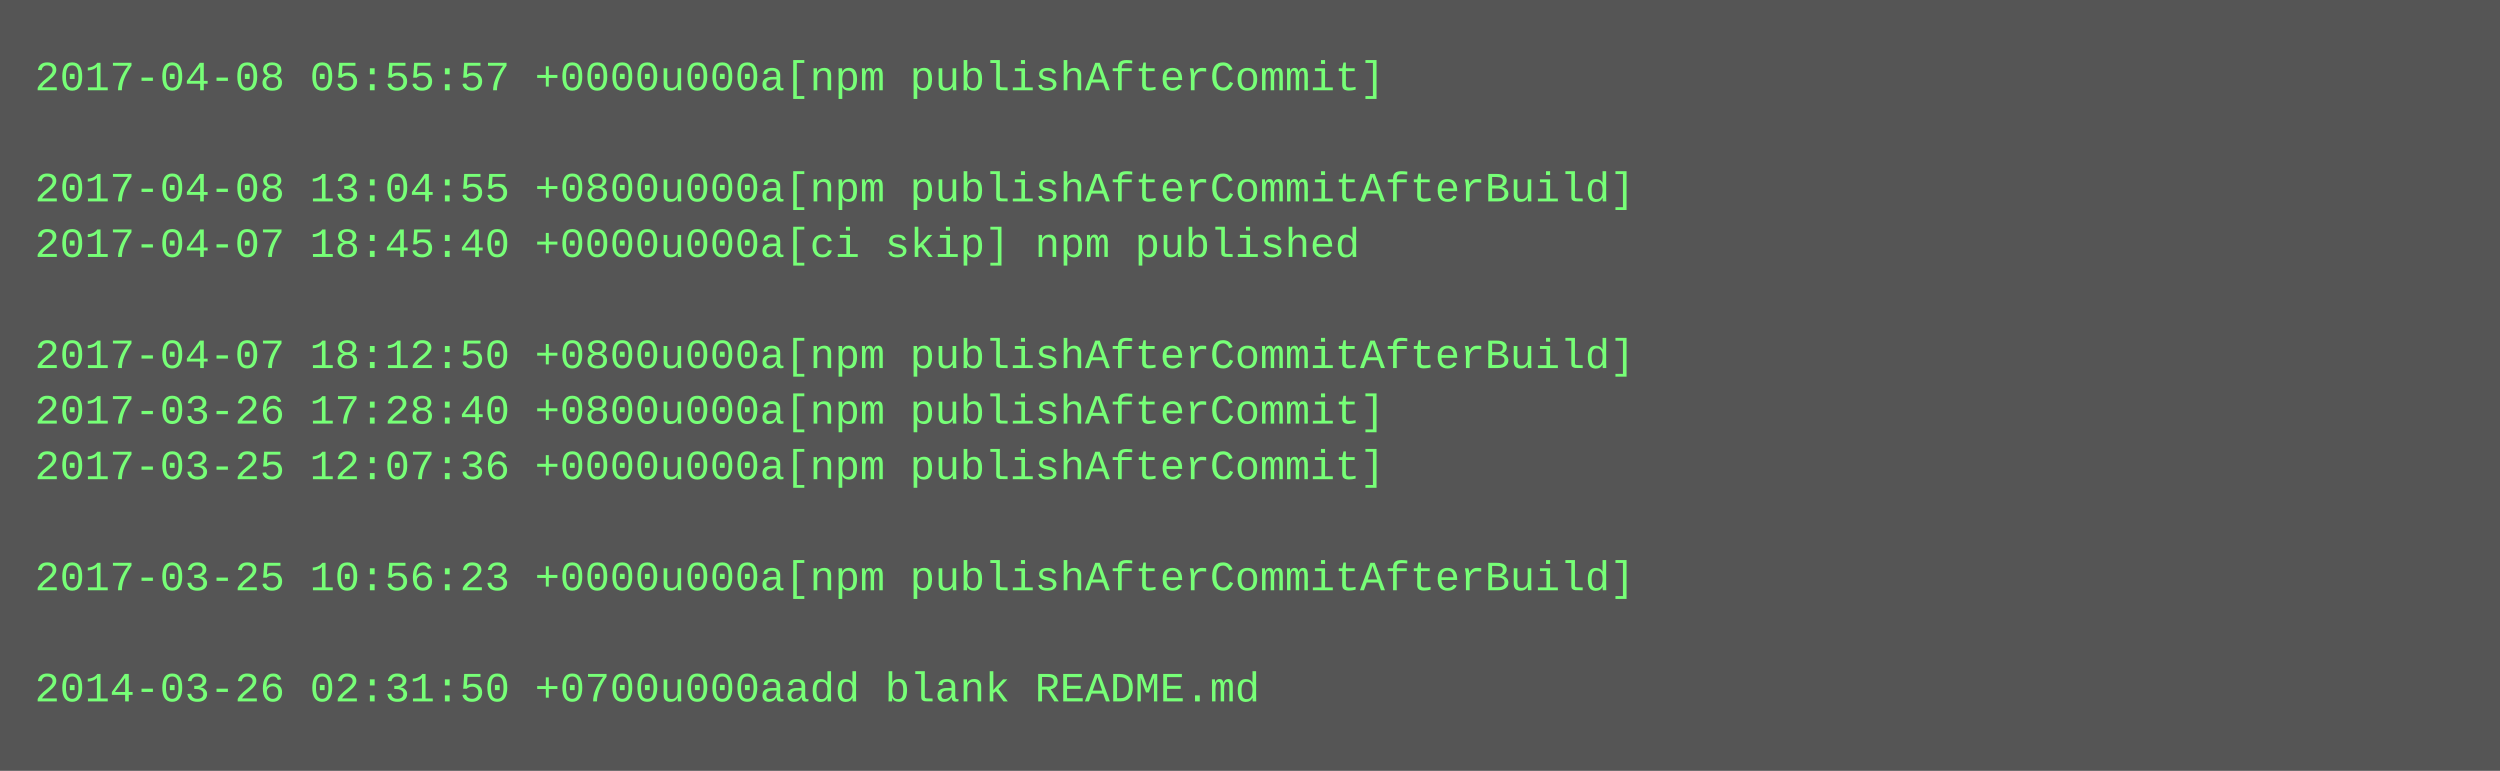
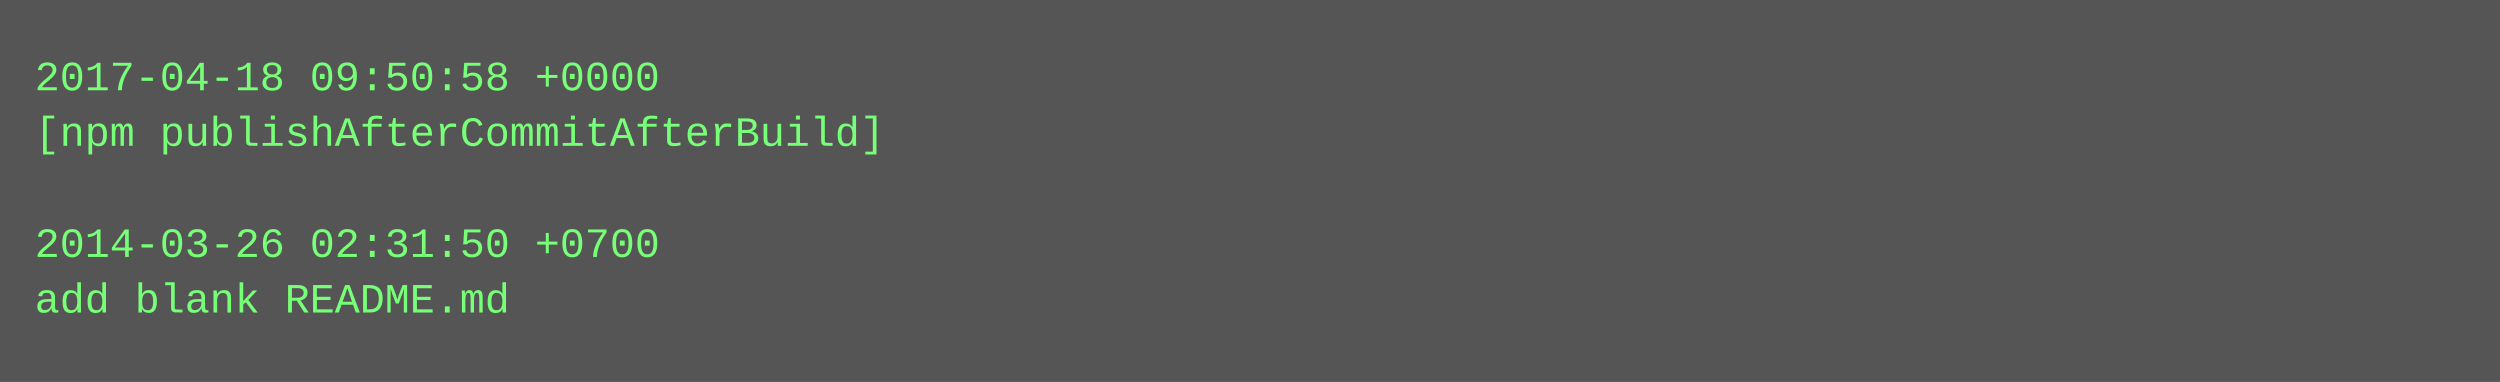
- <svg xmlns="http://www.w3.org/2000/svg" height="222" width="720">
-   <rect height="222" fill="#555" width="720" />
+ <svg xmlns="http://www.w3.org/2000/svg" height="110" width="720">
+   <rect height="110" fill="#555" width="720" />
  <text fill="#7f7" font-family="Courier New" font-size="12" xml:space="preserve">
-     <tspan x="10" y="26">2017-04-08 05:55:57 +0000u000a[npm publishAfterCommit]</tspan>
-     <tspan x="10" y="42" />
-     <tspan x="10" y="58">2017-04-08 13:04:55 +0800u000a[npm publishAfterCommitAfterBuild]</tspan>
-     <tspan x="10" y="74">2017-04-07 18:45:40 +0000u000a[ci skip] npm published</tspan>
-     <tspan x="10" y="90" />
-     <tspan x="10" y="106">2017-04-07 18:12:50 +0800u000a[npm publishAfterCommitAfterBuild]</tspan>
-     <tspan x="10" y="122">2017-03-26 17:28:40 +0800u000a[npm publishAfterCommit]</tspan>
-     <tspan x="10" y="138">2017-03-25 12:07:36 +0000u000a[npm publishAfterCommit]</tspan>
-     <tspan x="10" y="154" />
-     <tspan x="10" y="170">2017-03-25 10:56:23 +0000u000a[npm publishAfterCommitAfterBuild]</tspan>
-     <tspan x="10" y="186" />
-     <tspan x="10" y="202">2014-03-26 02:31:50 +0700u000aadd blank README.md</tspan>
+     <tspan x="10" y="26">2017-04-18 09:50:58 +0000</tspan>
+     <tspan x="10" y="42">[npm publishAfterCommitAfterBuild]</tspan>
+     <tspan x="10" y="58" />
+     <tspan x="10" y="74">2014-03-26 02:31:50 +0700</tspan>
+     <tspan x="10" y="90">add blank README.md</tspan>
  </text>
</svg>
